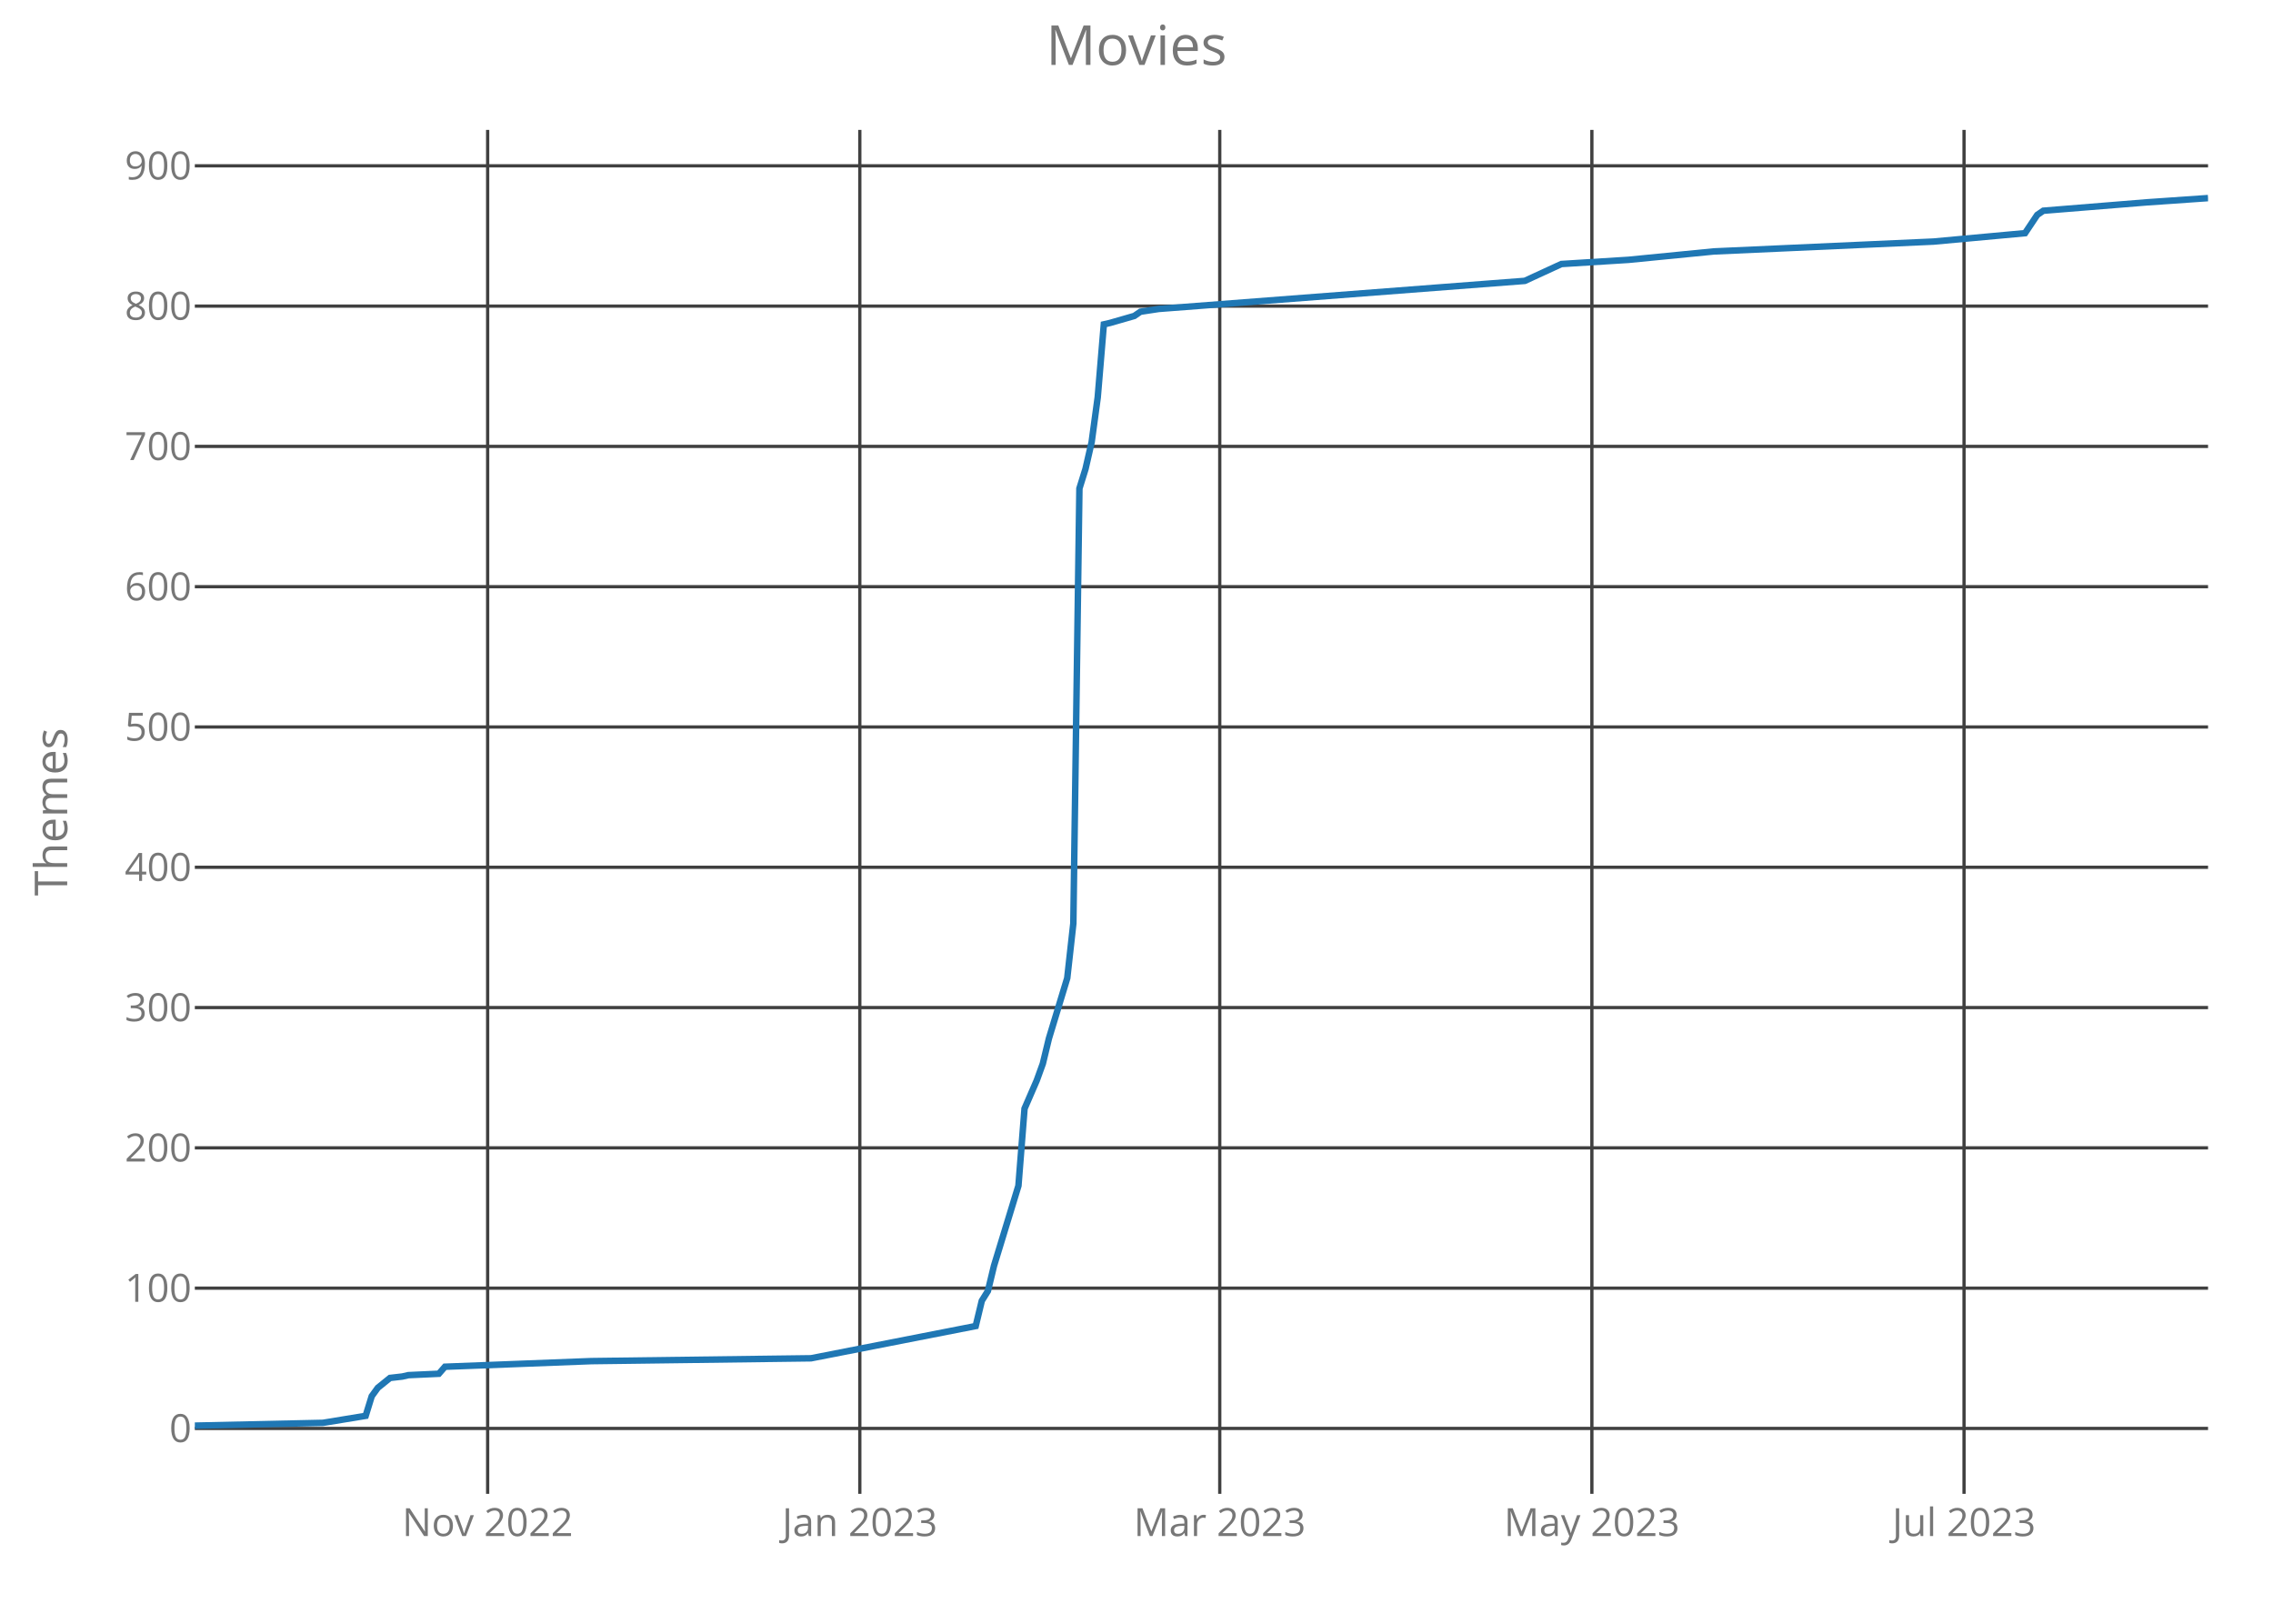
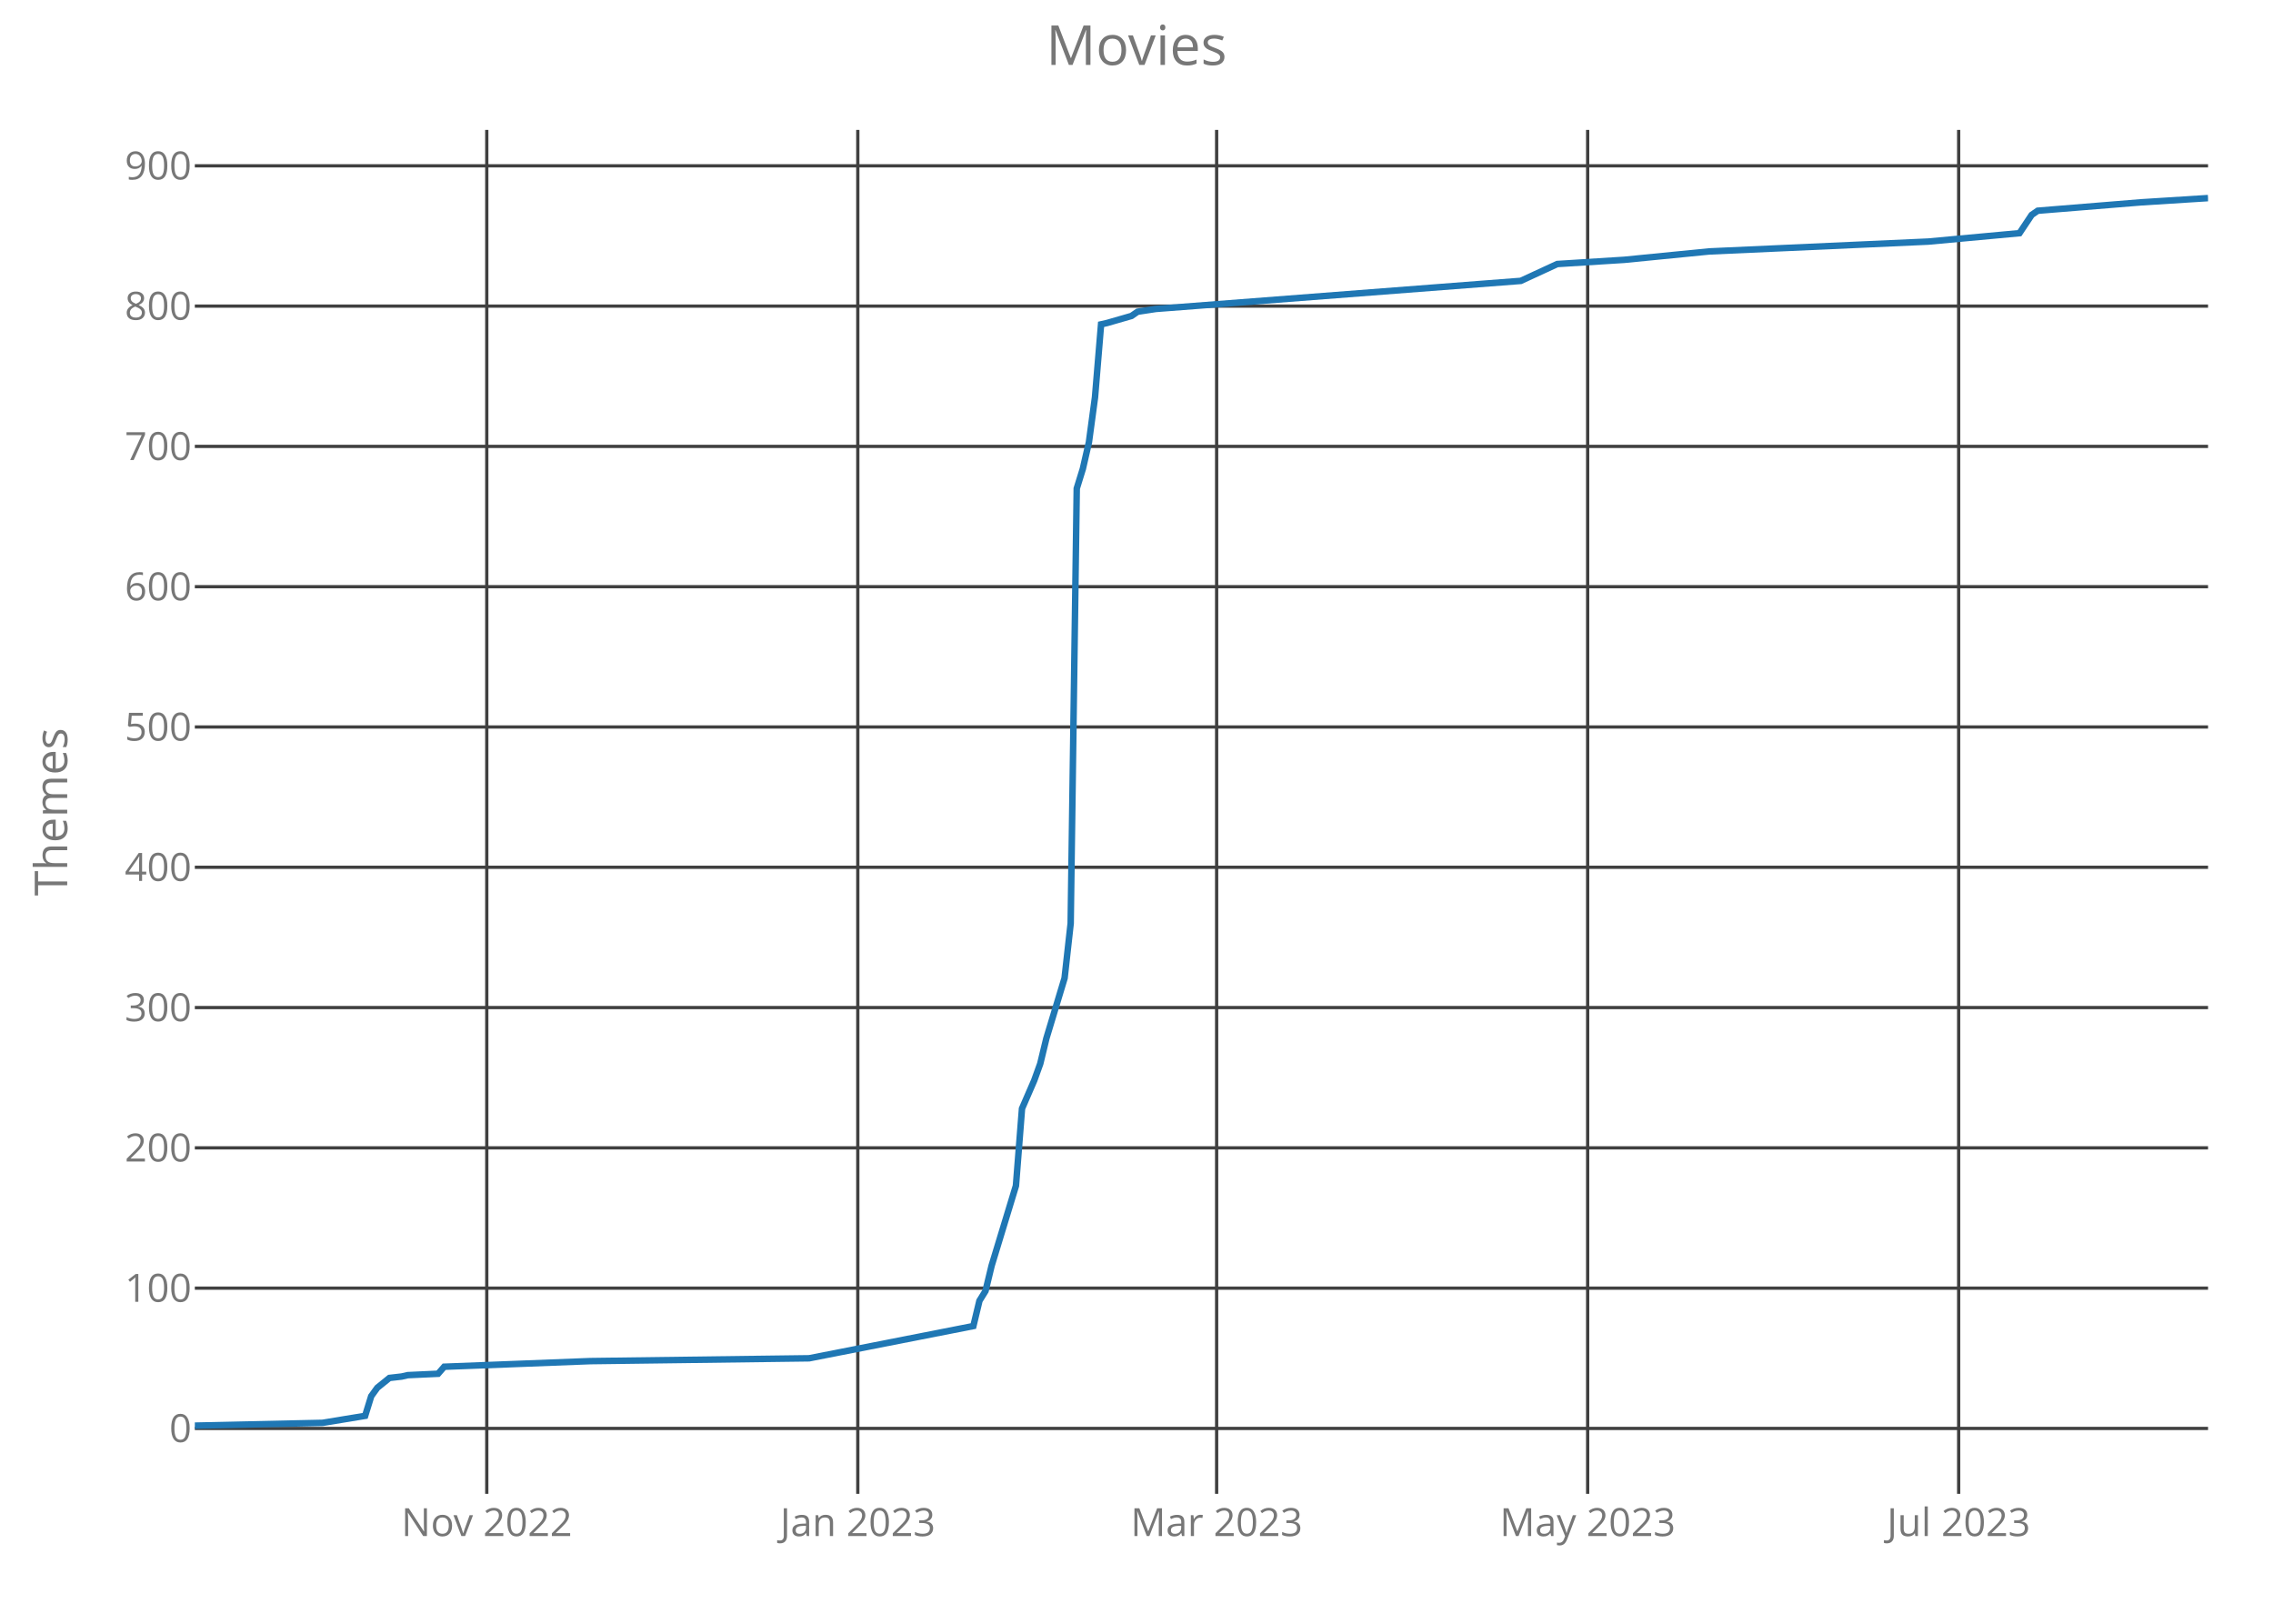
<svg xmlns="http://www.w3.org/2000/svg" class="main-svg" width="700" height="500" style="" viewBox="0 0 700 500">
  <rect x="0" y="0" width="700" height="500" style="fill: rgb(0, 0, 0); fill-opacity: 0;" />
-   <defs id="defs-3ea2aa">
+   <defs id="defs-15e8ad">
    <g class="clips">
-       <clipPath id="clip3ea2aaxyplot" class="plotclip">
+       <clipPath id="clip15e8adxyplot" class="plotclip">
        <rect width="620" height="420" />
      </clipPath>
-       <clipPath class="axesclip" id="clip3ea2aax">
+       <clipPath class="axesclip" id="clip15e8adx">
        <rect x="60" y="0" width="620" height="500" />
      </clipPath>
-       <clipPath class="axesclip" id="clip3ea2aay">
+       <clipPath class="axesclip" id="clip15e8ady">
        <rect x="0" y="40" width="700" height="420" />
      </clipPath>
-       <clipPath class="axesclip" id="clip3ea2aaxy">
+       <clipPath class="axesclip" id="clip15e8adxy">
        <rect x="60" y="40" width="620" height="420" />
      </clipPath>
    </g>
    <g class="gradients" />
  </defs>
  <g class="bglayer">
    <rect class="bg" x="60" y="40" width="620" height="420" style="fill: rgb(0, 0, 0); fill-opacity: 0; stroke-width: 0;" />
  </g>
  <g class="layer-below">
    <g class="imagelayer" />
    <g class="shapelayer" />
  </g>
  <g class="cartesianlayer">
    <g class="subplot xy">
      <g class="layer-subplot">
        <g class="shapelayer" />
        <g class="imagelayer" />
      </g>
      <g class="gridlayer">
        <g class="x">
-           <path class="xgrid crisp" transform="translate(150.18,0)" d="M0,40v420" style="stroke: rgb(64, 64, 64); stroke-opacity: 1; stroke-width: 1px;" />
-           <path class="xgrid crisp" transform="translate(264.79,0)" d="M0,40v420" style="stroke: rgb(64, 64, 64); stroke-opacity: 1; stroke-width: 1px;" />
-           <path class="xgrid crisp" transform="translate(375.64,0)" d="M0,40v420" style="stroke: rgb(64, 64, 64); stroke-opacity: 1; stroke-width: 1px;" />
-           <path class="xgrid crisp" transform="translate(490.24,0)" d="M0,40v420" style="stroke: rgb(64, 64, 64); stroke-opacity: 1; stroke-width: 1px;" />
-           <path class="xgrid crisp" transform="translate(604.85,0)" d="M0,40v420" style="stroke: rgb(64, 64, 64); stroke-opacity: 1; stroke-width: 1px;" />
+           <path class="xgrid crisp" transform="translate(149.91,0)" d="M0,40v420" style="stroke: rgb(64, 64, 64); stroke-opacity: 1; stroke-width: 1px;" />
+           <path class="xgrid crisp" transform="translate(264.17,0)" d="M0,40v420" style="stroke: rgb(64, 64, 64); stroke-opacity: 1; stroke-width: 1px;" />
+           <path class="xgrid crisp" transform="translate(374.68,0)" d="M0,40v420" style="stroke: rgb(64, 64, 64); stroke-opacity: 1; stroke-width: 1px;" />
+           <path class="xgrid crisp" transform="translate(488.94,0)" d="M0,40v420" style="stroke: rgb(64, 64, 64); stroke-opacity: 1; stroke-width: 1px;" />
+           <path class="xgrid crisp" transform="translate(603.2,0)" d="M0,40v420" style="stroke: rgb(64, 64, 64); stroke-opacity: 1; stroke-width: 1px;" />
        </g>
        <g class="y">
          <path class="ygrid crisp" transform="translate(0,439.86)" d="M60,0h620" style="stroke: rgb(64, 64, 64); stroke-opacity: 1; stroke-width: 1px;" />
          <path class="ygrid crisp" transform="translate(0,396.66)" d="M60,0h620" style="stroke: rgb(64, 64, 64); stroke-opacity: 1; stroke-width: 1px;" />
          <path class="ygrid crisp" transform="translate(0,353.46)" d="M60,0h620" style="stroke: rgb(64, 64, 64); stroke-opacity: 1; stroke-width: 1px;" />
          <path class="ygrid crisp" transform="translate(0,310.26)" d="M60,0h620" style="stroke: rgb(64, 64, 64); stroke-opacity: 1; stroke-width: 1px;" />
          <path class="ygrid crisp" transform="translate(0,267.06)" d="M60,0h620" style="stroke: rgb(64, 64, 64); stroke-opacity: 1; stroke-width: 1px;" />
          <path class="ygrid crisp" transform="translate(0,223.86)" d="M60,0h620" style="stroke: rgb(64, 64, 64); stroke-opacity: 1; stroke-width: 1px;" />
          <path class="ygrid crisp" transform="translate(0,180.66)" d="M60,0h620" style="stroke: rgb(64, 64, 64); stroke-opacity: 1; stroke-width: 1px;" />
          <path class="ygrid crisp" transform="translate(0,137.46)" d="M60,0h620" style="stroke: rgb(64, 64, 64); stroke-opacity: 1; stroke-width: 1px;" />
          <path class="ygrid crisp" transform="translate(0,94.26)" d="M60,0h620" style="stroke: rgb(64, 64, 64); stroke-opacity: 1; stroke-width: 1px;" />
          <path class="ygrid crisp" transform="translate(0,51.06)" d="M60,0h620" style="stroke: rgb(64, 64, 64); stroke-opacity: 1; stroke-width: 1px;" />
        </g>
      </g>
      <g class="zerolinelayer" />
      <path class="xlines-below crisp" d="M0,0" style="fill: none;" />
      <path class="ylines-below crisp" d="M0,0" style="fill: none;" />
      <g class="overlines-below" />
      <g class="xaxislayer-below">
        <g class="xtick">
-           <text text-anchor="middle" x="0" y="473" transform="translate(150.18,0)" style="font-family: 'Open Sans'; font-size: 12px; fill: rgb(119, 119, 119); fill-opacity: 1; white-space: pre;">Nov 2022</text>
+           <text text-anchor="middle" x="0" y="473" transform="translate(149.91,0)" style="font-family: 'Open Sans'; font-size: 12px; fill: rgb(119, 119, 119); fill-opacity: 1; white-space: pre;">Nov 2022</text>
        </g>
        <g class="xtick">
-           <text text-anchor="middle" x="0" y="473" transform="translate(264.79,0)" style="font-family: 'Open Sans'; font-size: 12px; fill: rgb(119, 119, 119); fill-opacity: 1; white-space: pre;">Jan 2023</text>
+           <text text-anchor="middle" x="0" y="473" transform="translate(264.17,0)" style="font-family: 'Open Sans'; font-size: 12px; fill: rgb(119, 119, 119); fill-opacity: 1; white-space: pre;">Jan 2023</text>
        </g>
        <g class="xtick">
-           <text text-anchor="middle" x="0" y="473" transform="translate(375.64,0)" style="font-family: 'Open Sans'; font-size: 12px; fill: rgb(119, 119, 119); fill-opacity: 1; white-space: pre;">Mar 2023</text>
+           <text text-anchor="middle" x="0" y="473" transform="translate(374.68,0)" style="font-family: 'Open Sans'; font-size: 12px; fill: rgb(119, 119, 119); fill-opacity: 1; white-space: pre;">Mar 2023</text>
        </g>
        <g class="xtick">
-           <text text-anchor="middle" x="0" y="473" transform="translate(490.24,0)" style="font-family: 'Open Sans'; font-size: 12px; fill: rgb(119, 119, 119); fill-opacity: 1; white-space: pre;">May 2023</text>
+           <text text-anchor="middle" x="0" y="473" transform="translate(488.94,0)" style="font-family: 'Open Sans'; font-size: 12px; fill: rgb(119, 119, 119); fill-opacity: 1; white-space: pre;">May 2023</text>
        </g>
        <g class="xtick">
-           <text text-anchor="middle" x="0" y="473" transform="translate(604.85,0)" style="font-family: 'Open Sans'; font-size: 12px; fill: rgb(119, 119, 119); fill-opacity: 1; white-space: pre;">Jul 2023</text>
+           <text text-anchor="middle" x="0" y="473" transform="translate(603.2,0)" style="font-family: 'Open Sans'; font-size: 12px; fill: rgb(119, 119, 119); fill-opacity: 1; white-space: pre;">Jul 2023</text>
        </g>
      </g>
      <g class="yaxislayer-below">
        <g class="ytick">
          <text text-anchor="end" x="59" y="4.2" transform="translate(0,439.86)" style="font-family: 'Open Sans'; font-size: 12px; fill: rgb(119, 119, 119); fill-opacity: 1; white-space: pre;">0</text>
        </g>
        <g class="ytick">
          <text text-anchor="end" x="59" y="4.2" transform="translate(0,396.66)" style="font-family: 'Open Sans'; font-size: 12px; fill: rgb(119, 119, 119); fill-opacity: 1; white-space: pre;">100</text>
        </g>
        <g class="ytick">
          <text text-anchor="end" x="59" y="4.2" transform="translate(0,353.46)" style="font-family: 'Open Sans'; font-size: 12px; fill: rgb(119, 119, 119); fill-opacity: 1; white-space: pre;">200</text>
        </g>
        <g class="ytick">
          <text text-anchor="end" x="59" y="4.2" transform="translate(0,310.26)" style="font-family: 'Open Sans'; font-size: 12px; fill: rgb(119, 119, 119); fill-opacity: 1; white-space: pre;">300</text>
        </g>
        <g class="ytick">
          <text text-anchor="end" x="59" y="4.2" transform="translate(0,267.06)" style="font-family: 'Open Sans'; font-size: 12px; fill: rgb(119, 119, 119); fill-opacity: 1; white-space: pre;">400</text>
        </g>
        <g class="ytick">
          <text text-anchor="end" x="59" y="4.2" transform="translate(0,223.86)" style="font-family: 'Open Sans'; font-size: 12px; fill: rgb(119, 119, 119); fill-opacity: 1; white-space: pre;">500</text>
        </g>
        <g class="ytick">
          <text text-anchor="end" x="59" y="4.2" transform="translate(0,180.66)" style="font-family: 'Open Sans'; font-size: 12px; fill: rgb(119, 119, 119); fill-opacity: 1; white-space: pre;">600</text>
        </g>
        <g class="ytick">
          <text text-anchor="end" x="59" y="4.2" transform="translate(0,137.46)" style="font-family: 'Open Sans'; font-size: 12px; fill: rgb(119, 119, 119); fill-opacity: 1; white-space: pre;">700</text>
        </g>
        <g class="ytick">
          <text text-anchor="end" x="59" y="4.2" transform="translate(0,94.26)" style="font-family: 'Open Sans'; font-size: 12px; fill: rgb(119, 119, 119); fill-opacity: 1; white-space: pre;">800</text>
        </g>
        <g class="ytick">
          <text text-anchor="end" x="59" y="4.2" transform="translate(0,51.06)" style="font-family: 'Open Sans'; font-size: 12px; fill: rgb(119, 119, 119); fill-opacity: 1; white-space: pre;">900</text>
        </g>
      </g>
      <g class="overaxes-below" />
-       <g class="plot" transform="translate(60,40)" clip-path="url('#clip3ea2aaxyplot')">
+       <g class="plot" transform="translate(60,40)" clip-path="url('#clip15e8adxyplot')">
        <g class="scatterlayer mlayer">
-           <g class="trace scatter tracea3c6c5" style="stroke-miterlimit: 2; opacity: 1;">
+           <g class="trace scatter traceebecd7" style="stroke-miterlimit: 2; opacity: 1;">
            <g class="fills" />
            <g class="errorbars" />
            <g class="lines">
-               <path class="js-line" d="M0,399L39.45,398.14L52.61,395.98L54.48,389.93L56.36,387.34L60.12,384.31L63.88,383.88L65.76,383.45L75.15,383.02L77.03,380.86L122.12,379.13L189.76,378.26L240.48,368.33L242.36,360.55L244.24,357.53L246.12,349.75L253.64,325.13L255.52,301.37L259.27,292.73L261.15,287.54L263.03,279.77L268.67,261.19L270.55,244.34L272.42,110.42L274.3,104.38L276.18,96.17L278.06,82.34L279.94,59.88L281.82,59.45L289.33,57.29L291.21,55.99L296.85,55.13L409.58,46.49L420.85,41.3L441.52,40.01L467.82,37.42L535.45,34.39L563.64,31.8L567.39,26.18L569.27,24.89L601.21,22.3L620,21" style="vector-effect: non-scaling-stroke; fill: none; stroke: rgb(31, 119, 180); stroke-opacity: 1; stroke-width: 2px; opacity: 1;" />
+               <path class="js-line" d="M0,399L39.34,398.14L52.45,395.98L54.32,389.93L56.19,387.34L59.94,384.31L63.69,383.88L65.56,383.45L74.92,383.02L76.8,380.86L121.75,379.13L189.18,378.26L239.76,368.33L241.63,360.55L243.5,357.53L245.38,349.75L252.87,325.13L254.74,301.37L258.49,292.73L260.36,287.54L262.24,279.77L267.85,261.19L269.73,244.34L271.6,110.42L273.47,104.38L275.35,96.17L277.22,82.34L279.09,59.88L280.97,59.45L288.46,57.29L290.33,55.99L295.95,55.13L408.34,46.49L419.58,41.3L440.18,40.01L466.4,37.42L533.84,34.39L561.93,31.8L565.68,26.18L567.55,24.89L599.4,22.3L620,21" style="vector-effect: non-scaling-stroke; fill: none; stroke: rgb(31, 119, 180); stroke-opacity: 1; stroke-width: 2px; opacity: 1;" />
            </g>
            <g class="points" />
            <g class="text" />
          </g>
        </g>
      </g>
      <g class="overplot" />
      <path class="xlines-above" />
      <path class="ylines-above" />
      <g class="overlines-above" />
      <g class="xaxislayer-above" />
      <g class="yaxislayer-above" />
      <g class="overaxes-above" />
    </g>
  </g>
  <g class="polarlayer" />
  <g class="ternarylayer" />
  <g class="geolayer" />
  <g class="funnelarealayer" />
  <g class="pielayer" />
  <g class="treemaplayer" />
  <g class="sunburstlayer" />
  <g class="glimages" />
-   <defs id="topdefs-3ea2aa">
+   <defs id="topdefs-15e8ad">
    <g class="clips" />
  </defs>
  <g class="layer-above">
    <g class="imagelayer" />
    <g class="shapelayer" />
  </g>
  <g class="infolayer">
    <g class="g-gtitle">
      <text class="gtitle" x="350" y="20" text-anchor="middle" dy="0em" style="font-family: 'Open Sans'; font-size: 17px; fill: rgb(119, 119, 119); opacity: 1; font-weight: normal; white-space: pre;">Movies</text>
    </g>
    <g class="g-xtitle" />
    <g class="g-ytitle">
      <text class="ytitle" transform="rotate(-90,20.7,250)" x="20.7" y="250" text-anchor="middle" style="font-family: 'Open Sans'; font-size: 14px; fill: rgb(119, 119, 119); opacity: 1; font-weight: normal; white-space: pre;">Themes</text>
    </g>
  </g>
</svg>
